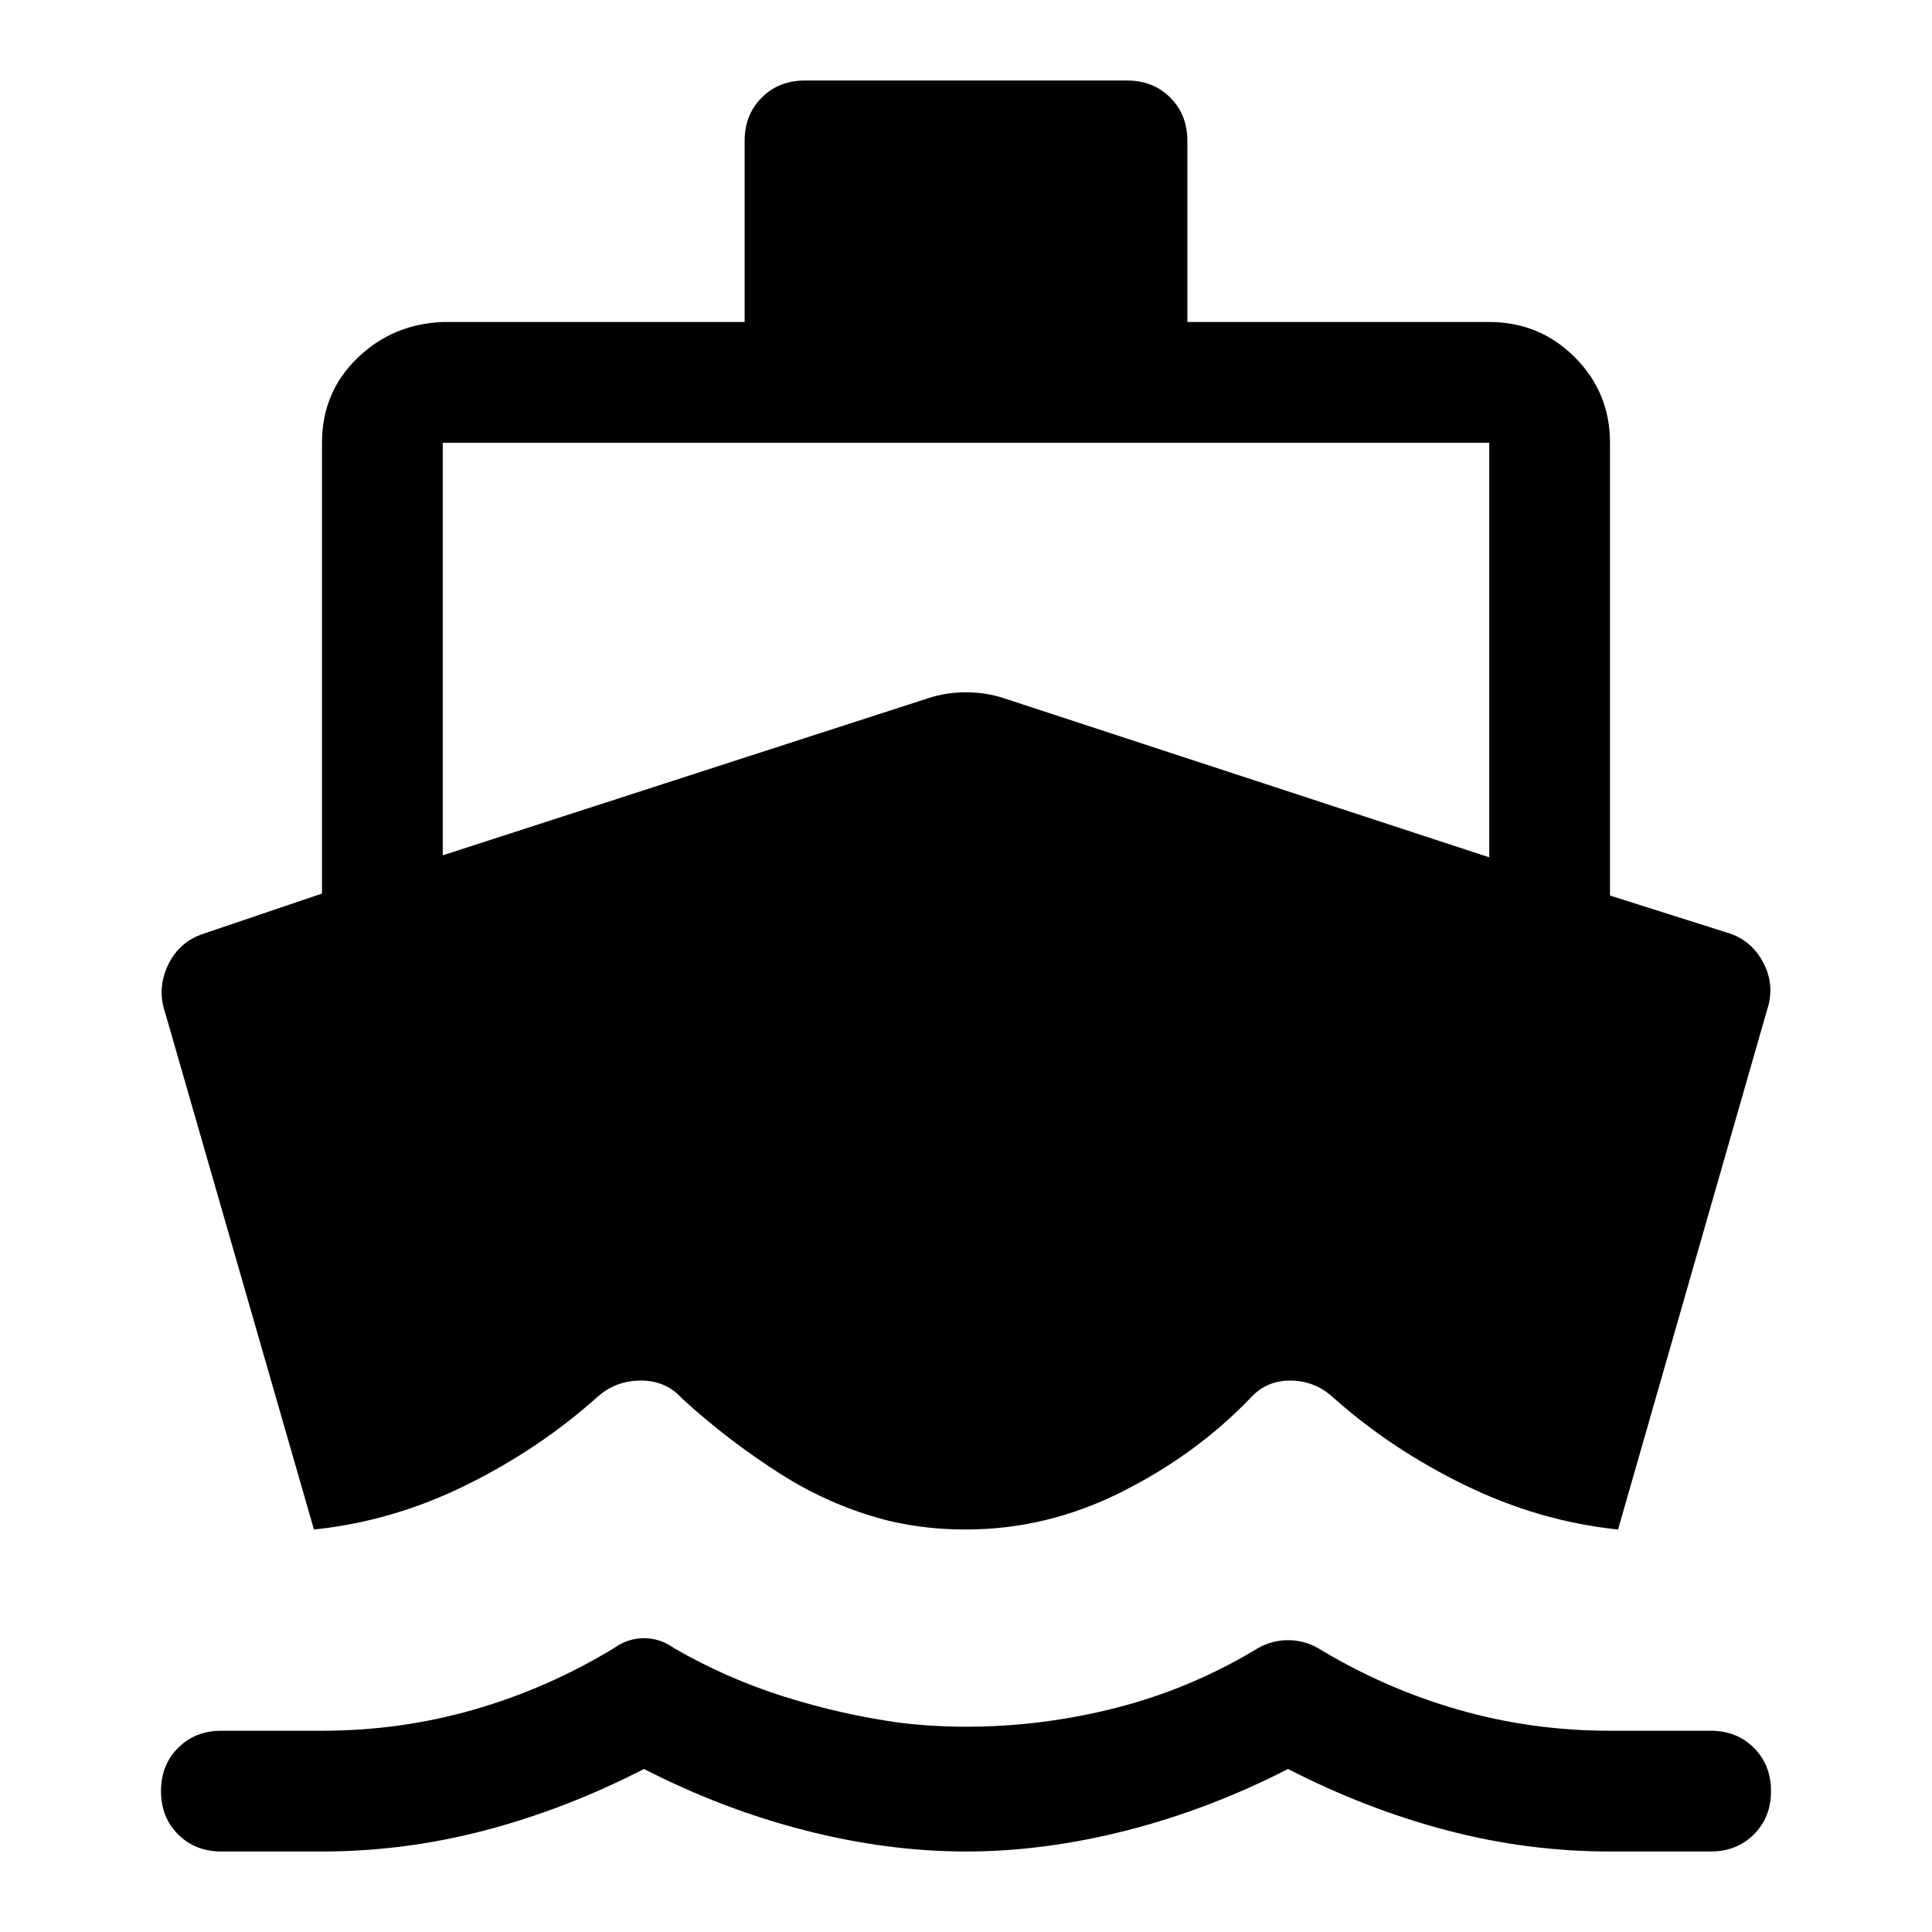
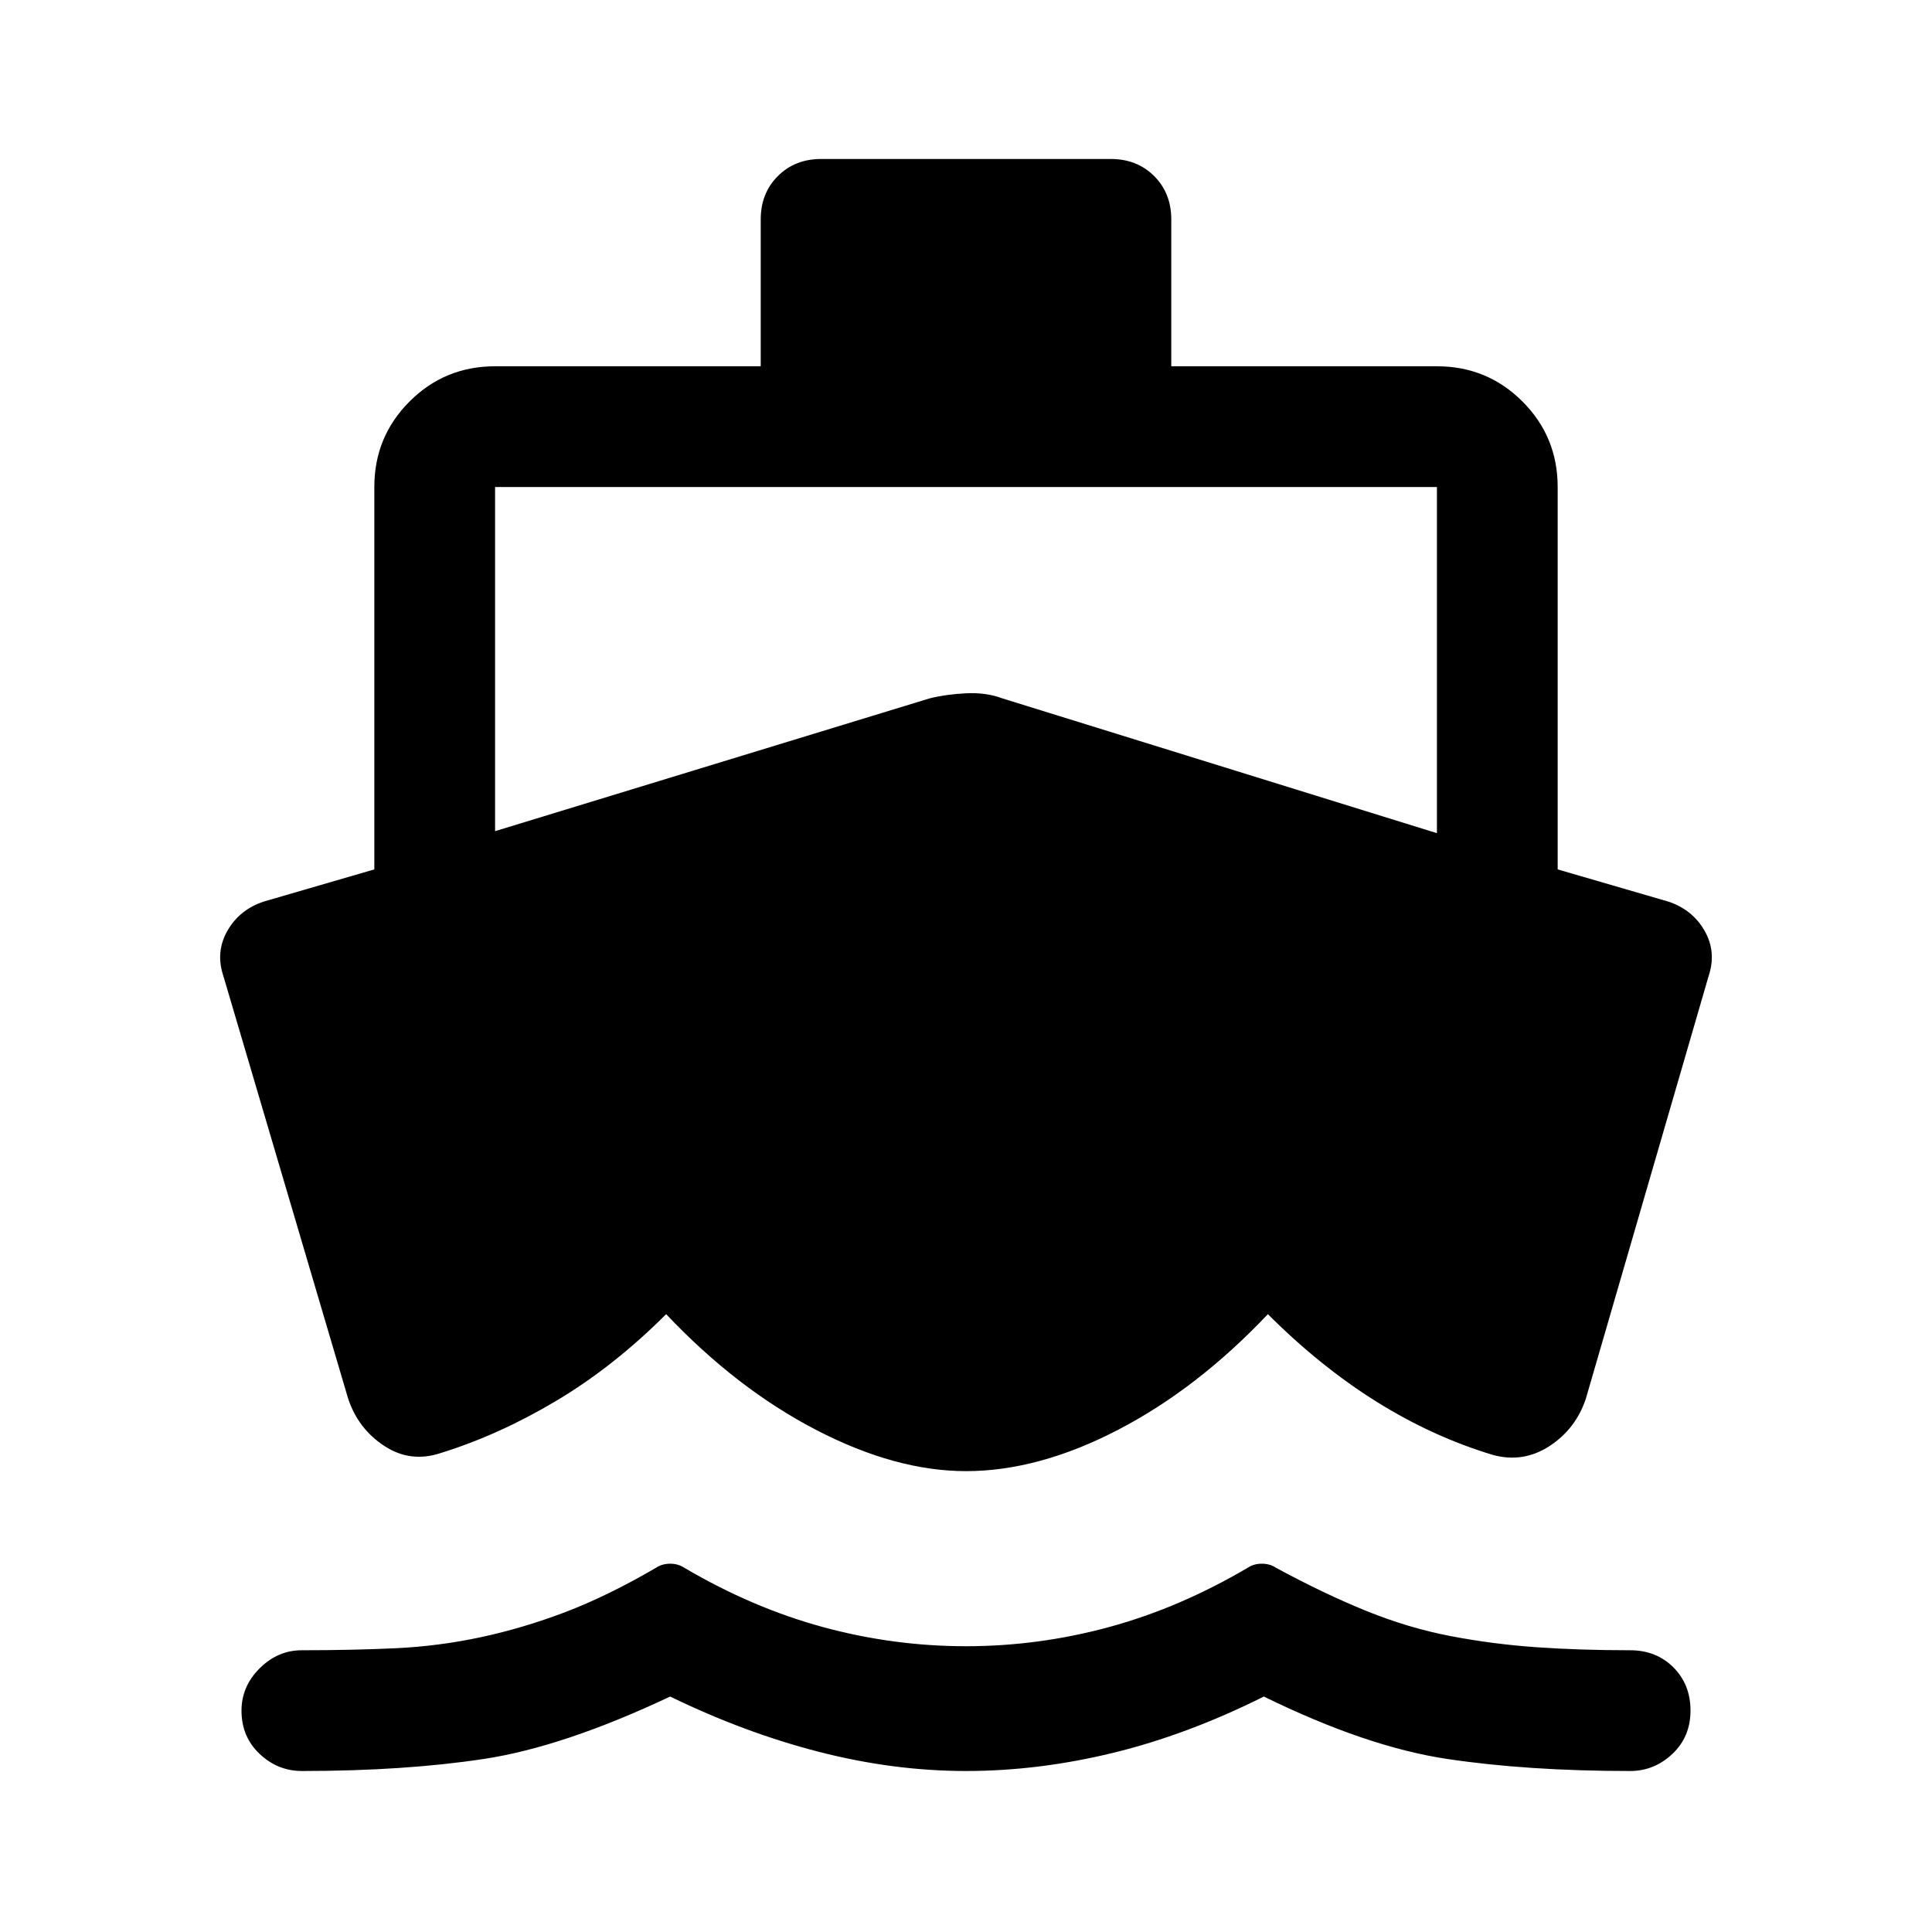
<svg xmlns="http://www.w3.org/2000/svg" width="48" height="48" viewBox="0 -960 960 960">
-   <path d="M156-200 82-457q-4-12 1.5-23.5T101-496l59-20v-224q0-25 17.5-42t42.5-18h150v-90q0-13 8.5-21.5T400-920h160q13 0 21.5 8.5T590-890v90h150q25 0 42.5 17.5T800-740v225l60 19q11 4 16.5 15t1.5 23l-74 258q-39-4-76-22t-66-44q-9-8-21-8t-20 9q-27 28-64 46.5T480-200q-10 0-19-1t-18-3q-29-7-55-23.5T339-265q-8-9-20.5-9t-21.5 8q-29 26-65.5 44T156-200ZM480-40q-39 0-80-10.5T320-81q-39 20-79 30.5T160-40h-50q-13 0-21.5-8.5T80-70q0-13 8.5-21.5T110-100h50q39 0 75.5-10.5T305-141q7-5 15-5t15 5q26 15 54.5 24t57.5 13q8 1 16.5 1.5t16.5.5q38 0 75-9.5t70-29.5q7-4 15-4t15 4q33 20 69.5 30.5T800-100h50q13 0 21.5 8.5T880-70q0 13-8.5 21.5T850-40h-50q-41 0-81-10.5T640-81q-39 20-80 30.5T480-40ZM220-535l241-78q9-3 19-3t19 3l241 79v-206H220v205Z" />
+   <path d="M480-80q-36 0-73-9.5T333-117q-53 25-92.5 31T150-80q-12 0-21-8.5t-9-21.5q0-12 9-21t21-9q25 0 46.5-1t42.5-5.5q21-4.5 42-12.5t45-22q3-2 7-2t7 2q34 20 69 29.5t71 9.5q36 0 71-9.5t69-29.5q3-2 7-2t7 2q24 13 45 21.5t42 12.5q21 4 42.5 5.5T810-140q13 0 21.5 8.5T840-110q0 13-9 21.5T810-80q-51 0-91-6t-91-31q-38 19-75 28t-73 9ZM246-718v171l216-66q8-2 18-2.5t18 2.5l216 67v-172H246Zm234 489q-35 0-74.5-20.5T331-307q-26 26-54.5 43T219-238q-15 5-28-3.5T173-265l-62-210q-4-12 2-22.5t18-14.5l55-16v-190q0-25 17.5-42.5T246-778h132v-73q0-13 8.5-21.5T408-881h144q13 0 21.5 8.5T582-851v73h132q25 0 42.5 17.5T774-718v190l55 16q12 4 18 14.5t2 22.5l-61 210q-5 15-18 23.5t-28 4.5q-30-9-58-26.5T630-307q-35 37-74.5 57.5T480-229Z" />
</svg>
